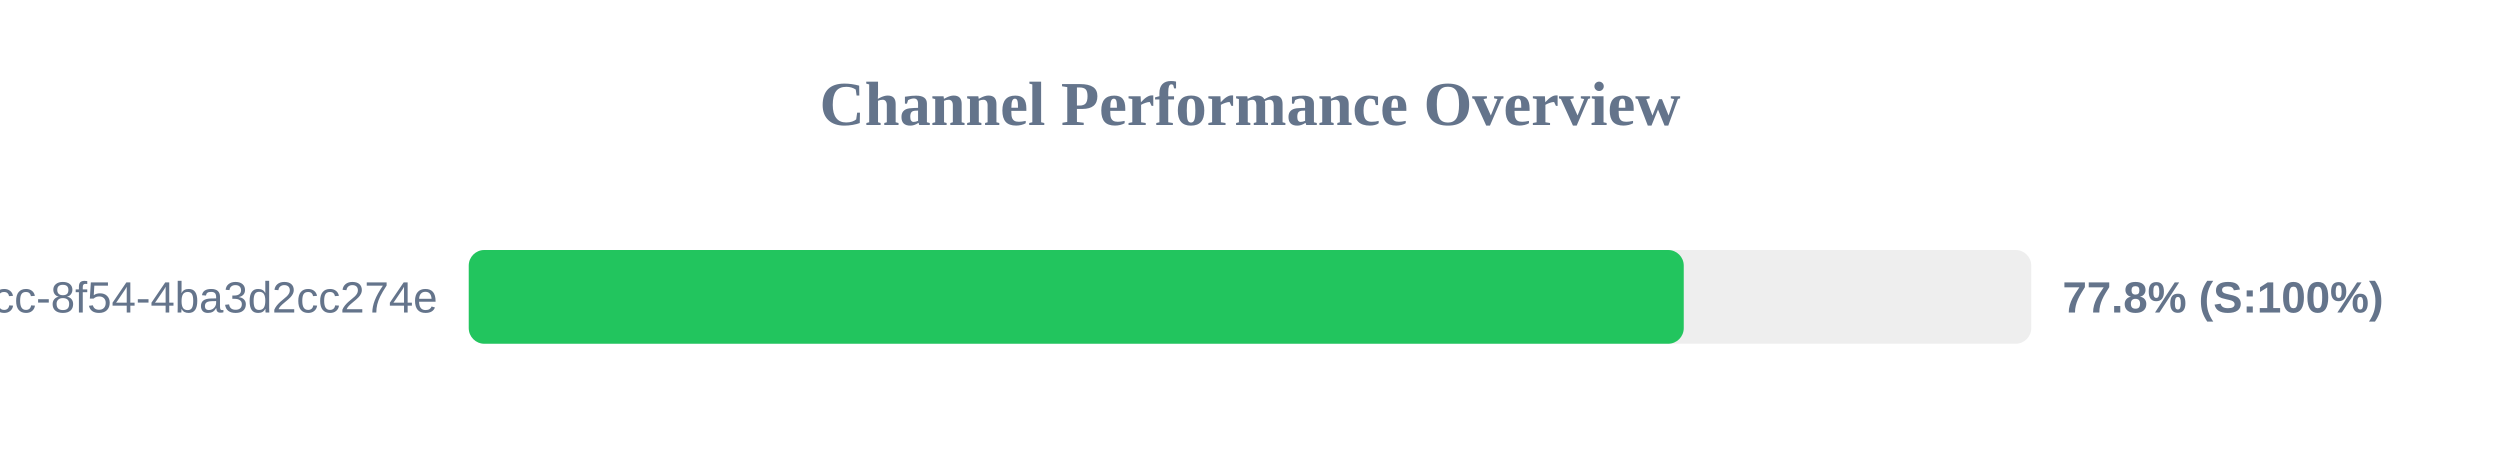
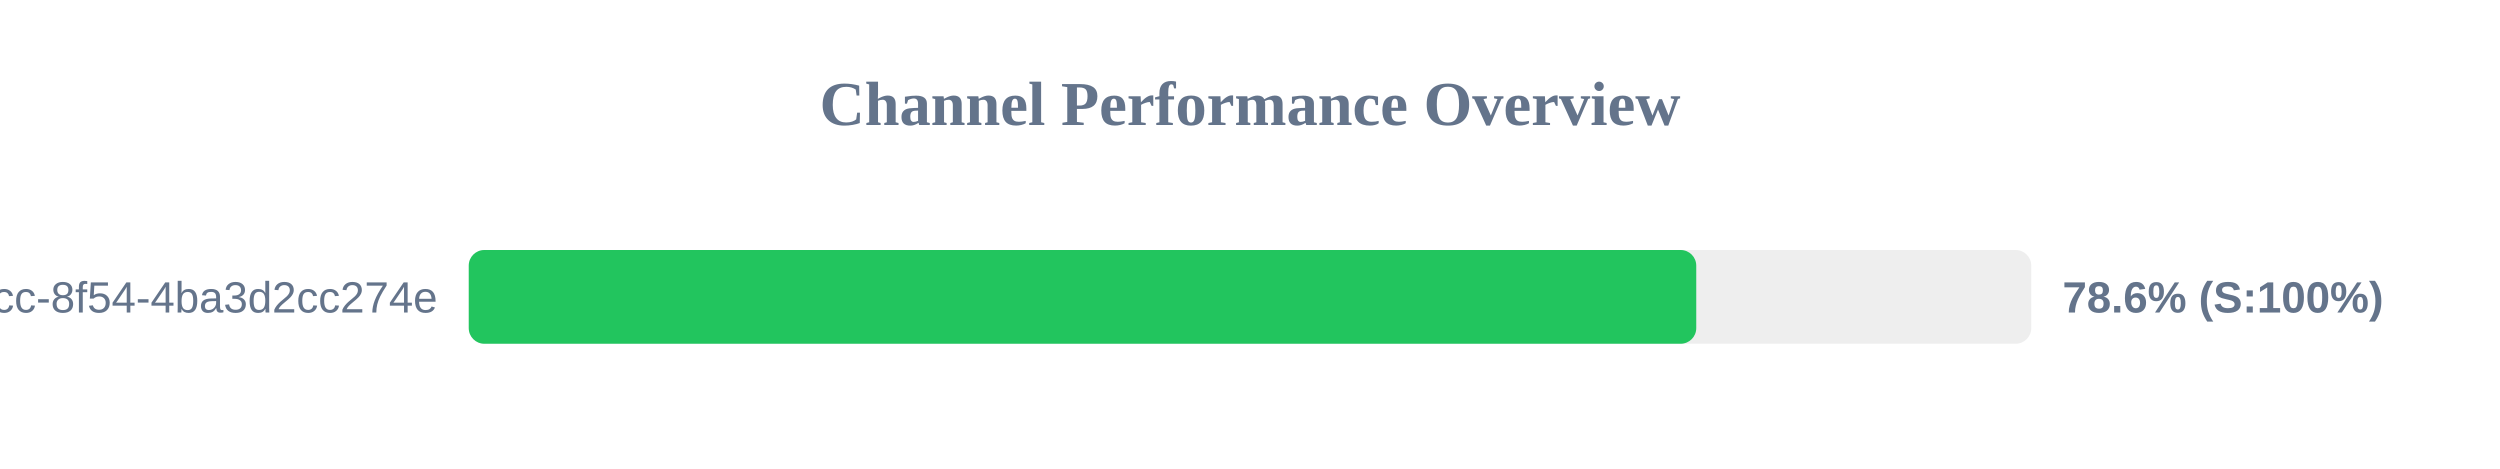
<svg xmlns="http://www.w3.org/2000/svg" width="800" height="150" version="1.1">
  <style>
        .row { font: 14px Arial; fill: #64748b; }
        .score { font: bold 14px Arial; fill: #64748b; }
    </style>
  <text x="400" y="40" text-anchor="middle" font-size="20px" font-weight="bold" fill="#64748b">Channel Performance Overview</text>
  <rect x="150" y="80" width="500" height="30" fill="#eee" rx="5" />
-   <rect x="150" y="80" width="388.8" height="30" fill="#22c55e" rx="5" />
+   <rect x="150" y="80" width="392.8" height="30" fill="#22c55e" rx="5" />
  <text x="140" y="100" text-anchor="end" class="row">?uuid=45cc0b3a-0adb-4dcc-8f54-4ba3d2cc274e</text>
-   <text x="660" y="100" text-anchor="start" class="score">77.8% (S:100%)</text>
+   <text x="660" y="100" text-anchor="start" class="score">78.6% (S:100%)</text>
</svg>
